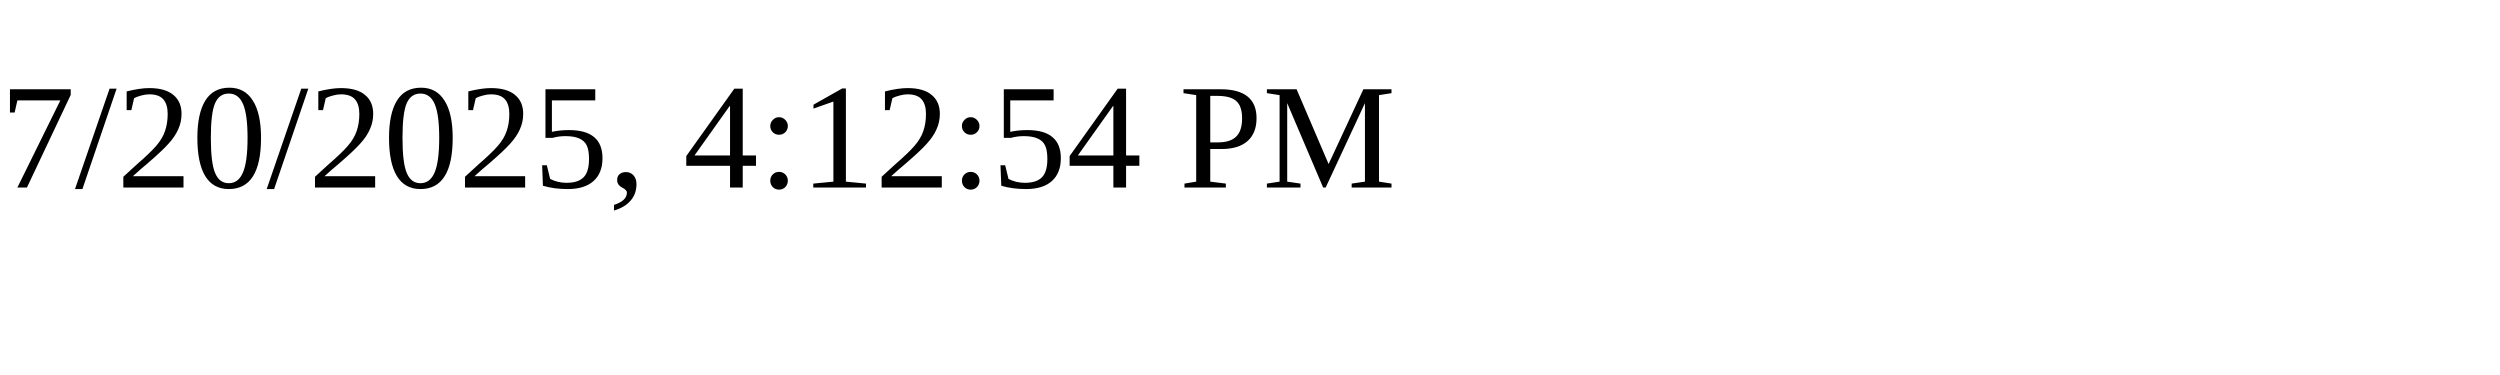
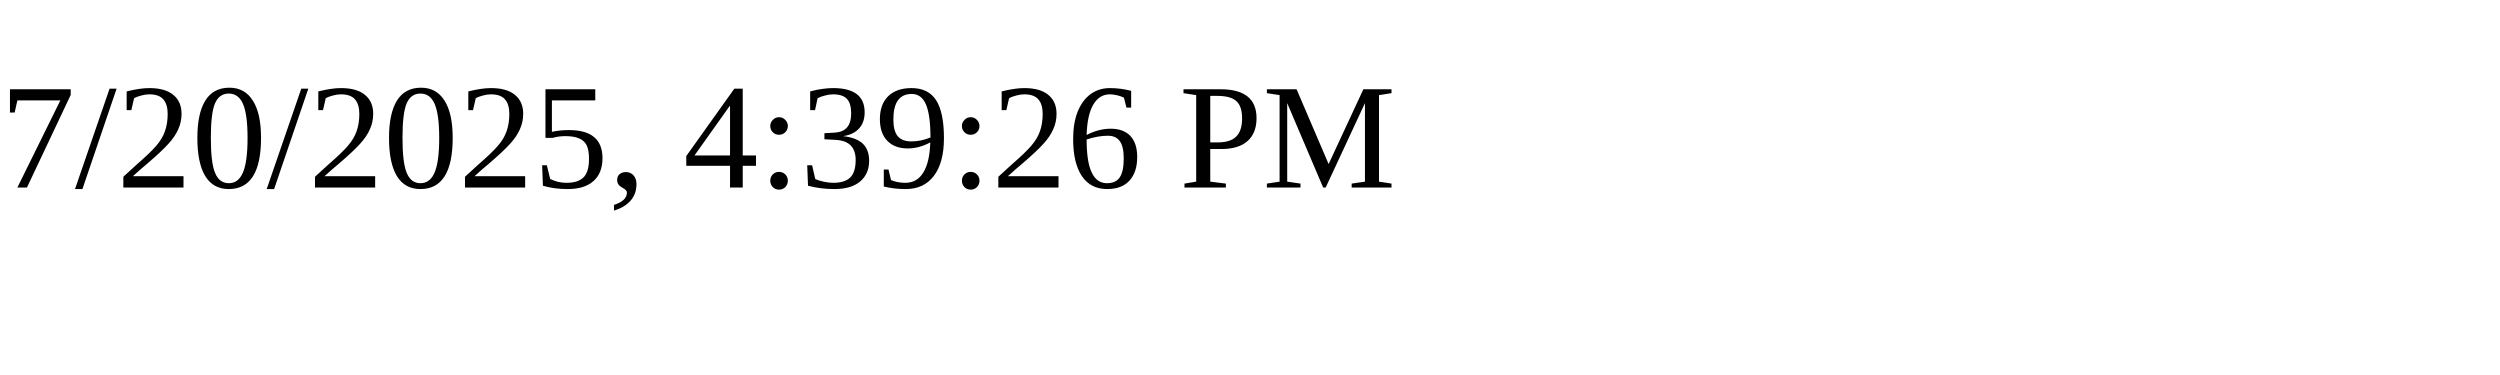
<svg xmlns="http://www.w3.org/2000/svg" height="30" width="200">
-   <text x="0" y="15">7/20/2025, 4:12:54 PM</text>
+   <text x="0" y="15">7/20/2025, 4:39:26 PM</text>
</svg>
